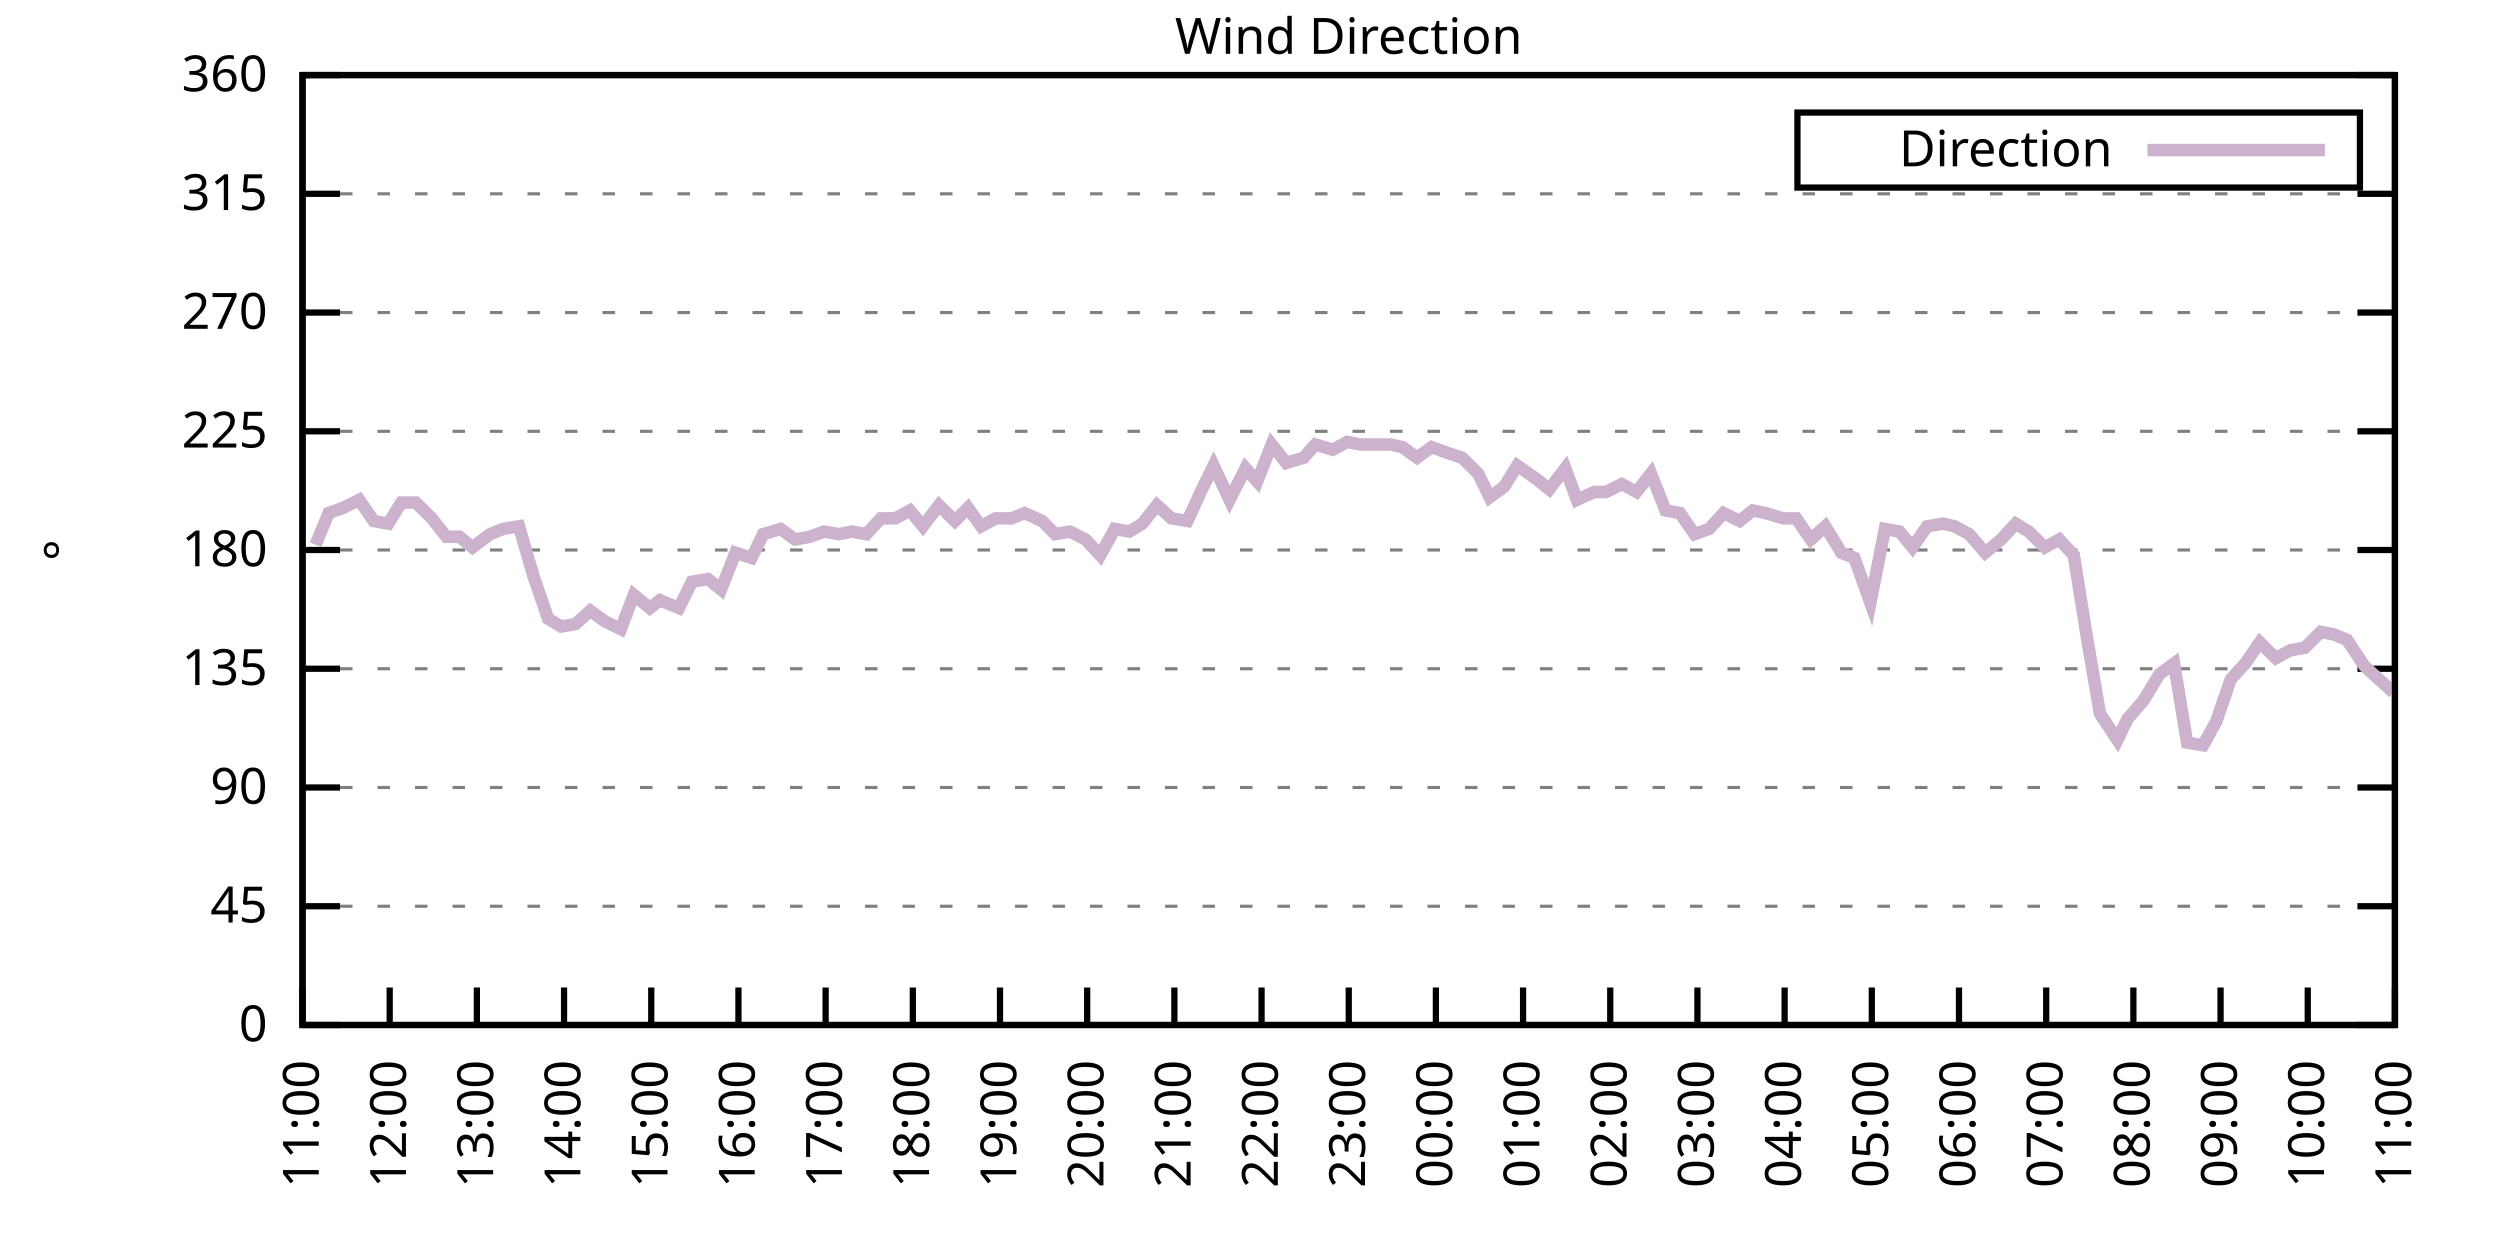
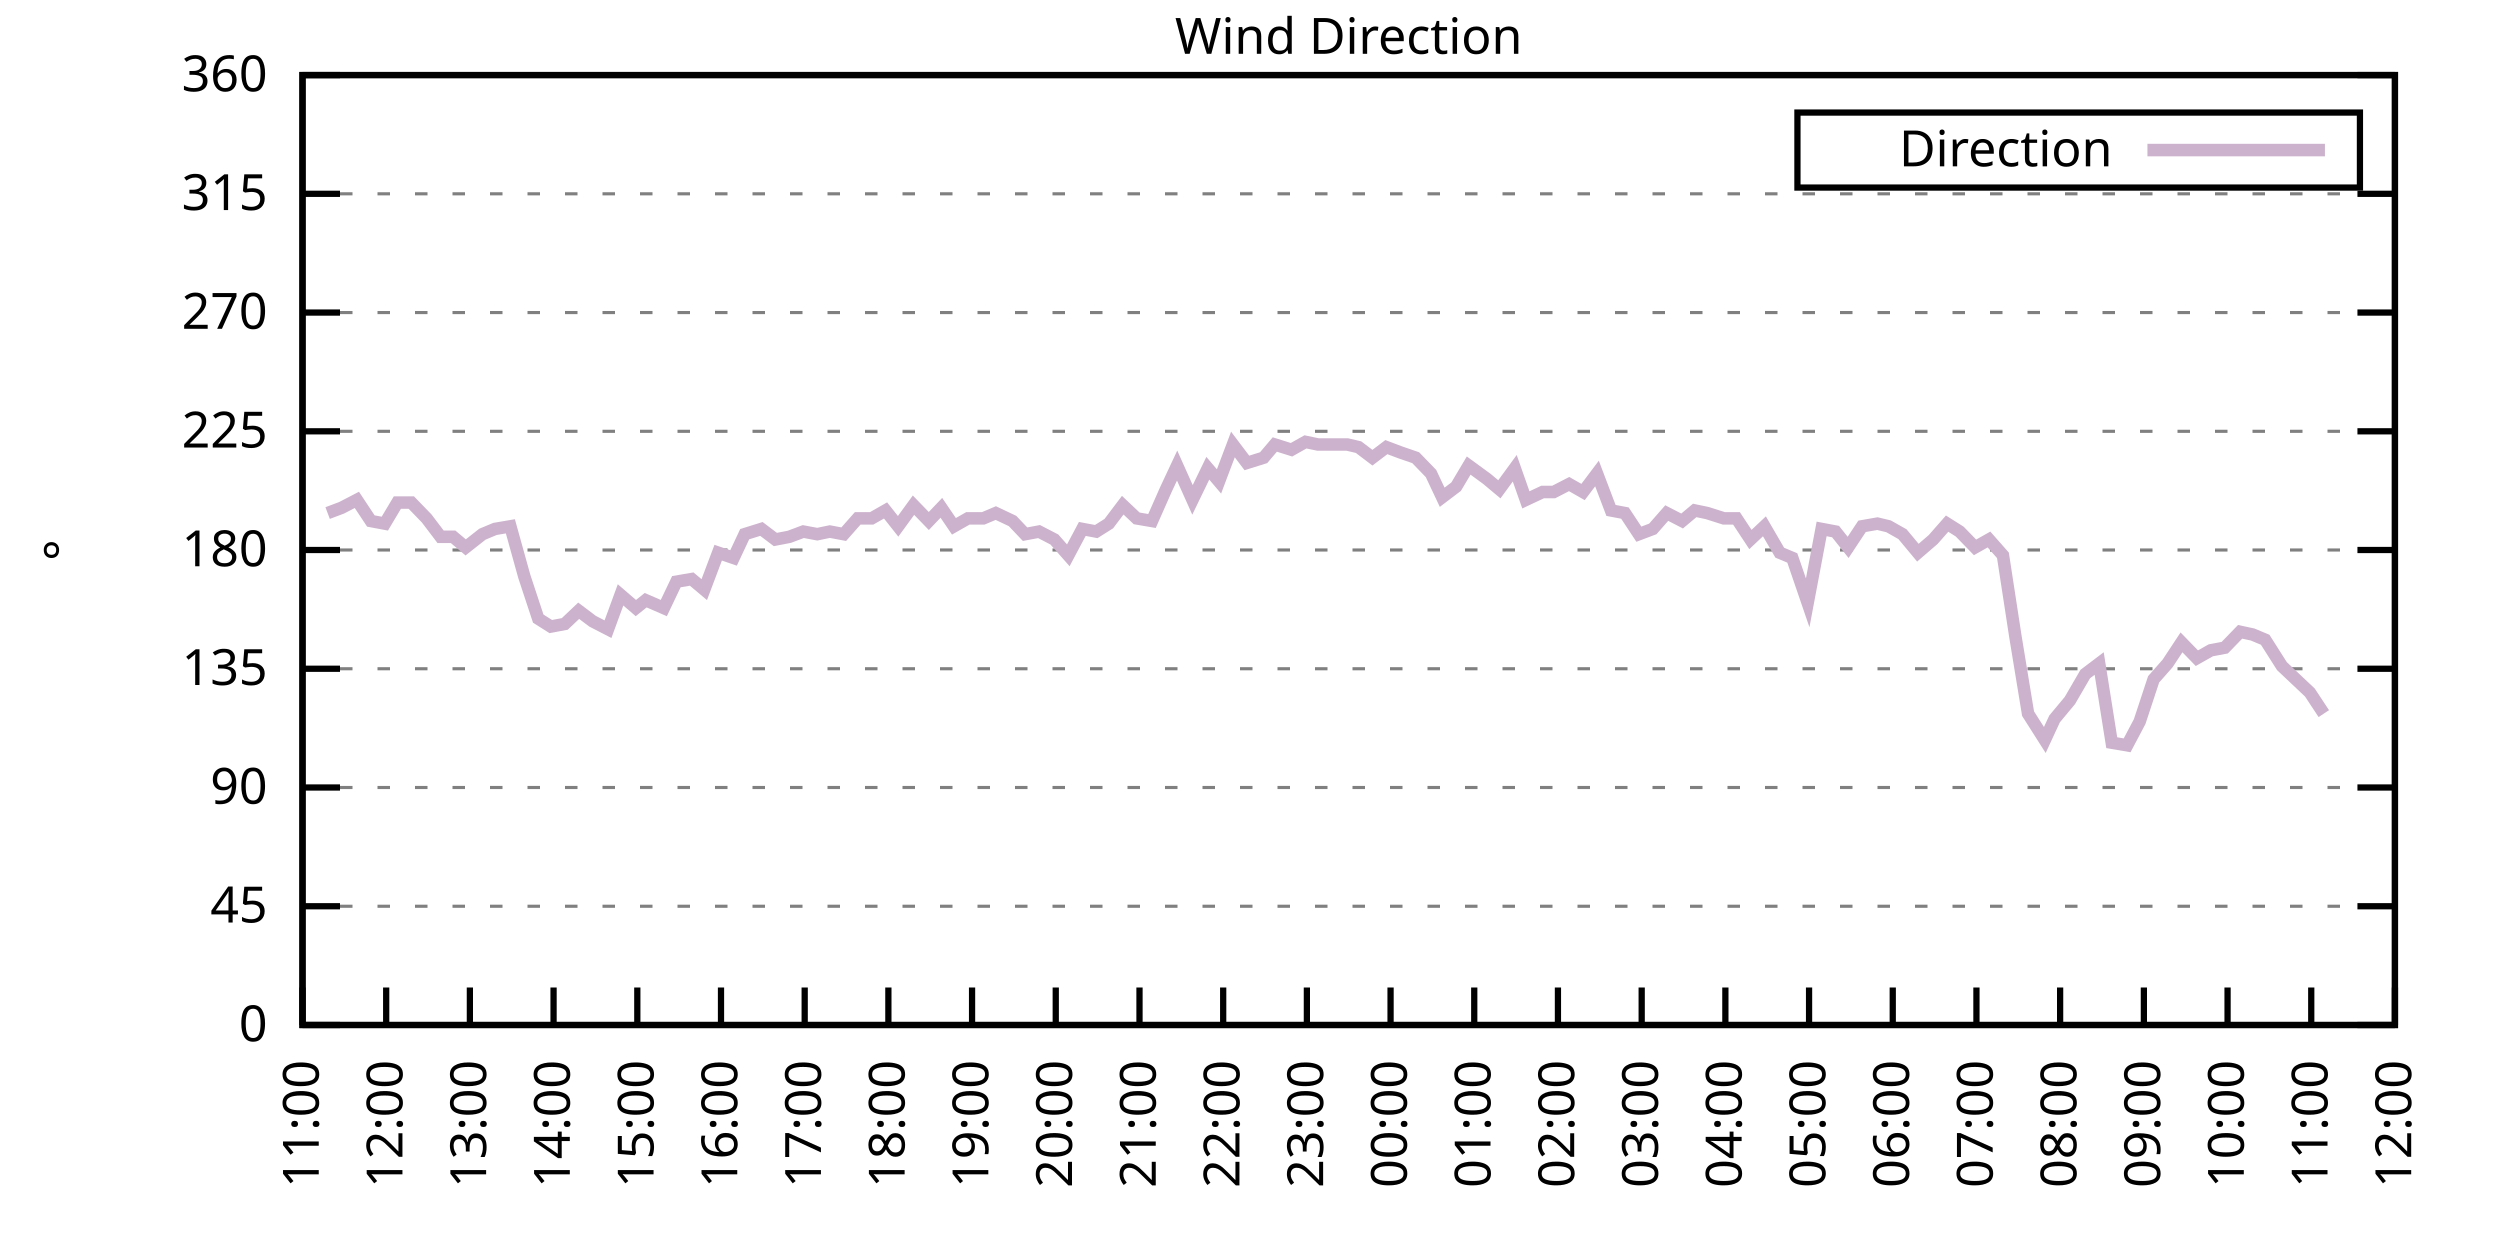
<svg xmlns="http://www.w3.org/2000/svg" xmlns:xlink="http://www.w3.org/1999/xlink" width="400" height="200" viewBox="0 0 400 200">
  <g id="gnuplot_canvas">
    <rect x="0" y="0" width="400" height="200" fill="none" />
    <defs>
      <circle id="gpDot" r="0.5" stroke-width="0.5" stroke="currentColor" />
      <path id="gpPt0" stroke-width="0.333" stroke="currentColor" d="M-1,0 h2 M0,-1 v2" />
      <path id="gpPt1" stroke-width="0.333" stroke="currentColor" d="M-1,-1 L1,1 M1,-1 L-1,1" />
      <path id="gpPt2" stroke-width="0.333" stroke="currentColor" d="M-1,0 L1,0 M0,-1 L0,1 M-1,-1 L1,1 M-1,1 L1,-1" />
      <rect id="gpPt3" stroke-width="0.333" stroke="currentColor" x="-1" y="-1" width="2" height="2" />
      <rect id="gpPt4" stroke-width="0.333" stroke="currentColor" fill="currentColor" x="-1" y="-1" width="2" height="2" />
      <circle id="gpPt5" stroke-width="0.333" stroke="currentColor" cx="0" cy="0" r="1" />
      <use xlink:href="#gpPt5" id="gpPt6" fill="currentColor" stroke="none" />
      <path id="gpPt7" stroke-width="0.333" stroke="currentColor" d="M0,-1.33 L-1.33,0.67 L1.33,0.67 z" />
      <use xlink:href="#gpPt7" id="gpPt8" fill="currentColor" stroke="none" />
      <use xlink:href="#gpPt7" id="gpPt9" stroke="currentColor" transform="rotate(180)" />
      <use xlink:href="#gpPt9" id="gpPt10" fill="currentColor" stroke="none" />
      <use xlink:href="#gpPt3" id="gpPt11" stroke="currentColor" transform="rotate(45)" />
      <use xlink:href="#gpPt11" id="gpPt12" fill="currentColor" stroke="none" />
      <path id="gpPt13" stroke-width="0.333" stroke="currentColor" d="M0,1.330 L1.265,0.411 L0.782,-1.067 L-0.782,-1.076 L-1.265,0.411 z" />
      <use xlink:href="#gpPt13" id="gpPt14" fill="currentColor" stroke="none" />
      <filter id="textbox" filterUnits="objectBoundingBox" x="0" y="0" height="1" width="1">
        <feFlood flood-color="white" flood-opacity="1" result="bgnd" />
        <feComposite in="SourceGraphic" in2="bgnd" operator="atop" />
      </filter>
      <filter id="greybox" filterUnits="objectBoundingBox" x="0" y="0" height="1" width="1">
        <feFlood flood-color="lightgrey" flood-opacity="1" result="grey" />
        <feComposite in="SourceGraphic" in2="grey" operator="atop" />
      </filter>
    </defs>
    <g fill="none" color="white" stroke="currentColor" stroke-width="1.00" stroke-linecap="butt" stroke-linejoin="miter">
</g>
    <g fill="none" color="black" stroke="currentColor" stroke-width="1.00" stroke-linecap="butt" stroke-linejoin="miter">
      <g stroke="none" shape-rendering="crispEdges">
        <polygon fill="rgb(255, 255, 255)" points="48.40,164.00 383.18,164.00 383.18,12.02 48.40,12.02 " />
      </g>
    </g>
    <g fill="none" color="black" stroke="currentColor" stroke-width="1.00" stroke-linecap="butt" stroke-linejoin="miter">
</g>
    <g fill="none" color="black" stroke="black" stroke-width="0.50" stroke-linecap="butt" stroke-linejoin="miter">
</g>
    <g fill="none" color="gray" stroke="currentColor" stroke-width="0.50" stroke-linecap="butt" stroke-linejoin="miter">
      <path stroke="gray" stroke-dasharray="2,4" class="gridline" d="M48.40,164.00 L383.19,164.00  " />
    </g>
    <g fill="none" color="gray" stroke="gray" stroke-width="1.00" stroke-linecap="butt" stroke-linejoin="miter">
</g>
    <g fill="none" color="black" stroke="currentColor" stroke-width="1.00" stroke-linecap="butt" stroke-linejoin="miter">
      <path stroke="black" d="M48.40,164.00 L54.40,164.00 M383.19,164.00 L377.19,164.00  " />
      <g transform="translate(42.80,166.60)" stroke="none" fill="black" font-family="Sans" font-size="8.00" text-anchor="end">
        <text>
          <tspan font-family="Sans"> 0</tspan>
        </text>
      </g>
    </g>
    <g fill="none" color="black" stroke="currentColor" stroke-width="1.00" stroke-linecap="butt" stroke-linejoin="miter">
</g>
    <g fill="none" color="black" stroke="black" stroke-width="0.50" stroke-linecap="butt" stroke-linejoin="miter">
</g>
    <g fill="none" color="gray" stroke="currentColor" stroke-width="0.50" stroke-linecap="butt" stroke-linejoin="miter">
      <path stroke="gray" stroke-dasharray="2,4" class="gridline" d="M48.40,145.00 L383.19,145.00  " />
    </g>
    <g fill="none" color="gray" stroke="gray" stroke-width="1.00" stroke-linecap="butt" stroke-linejoin="miter">
</g>
    <g fill="none" color="black" stroke="currentColor" stroke-width="1.00" stroke-linecap="butt" stroke-linejoin="miter">
      <path stroke="black" d="M48.40,145.00 L54.40,145.00 M383.19,145.00 L377.19,145.00  " />
      <g transform="translate(42.80,147.60)" stroke="none" fill="black" font-family="Sans" font-size="8.00" text-anchor="end">
        <text>
          <tspan font-family="Sans"> 45</tspan>
        </text>
      </g>
    </g>
    <g fill="none" color="black" stroke="currentColor" stroke-width="1.00" stroke-linecap="butt" stroke-linejoin="miter">
</g>
    <g fill="none" color="black" stroke="black" stroke-width="0.50" stroke-linecap="butt" stroke-linejoin="miter">
</g>
    <g fill="none" color="gray" stroke="currentColor" stroke-width="0.50" stroke-linecap="butt" stroke-linejoin="miter">
      <path stroke="gray" stroke-dasharray="2,4" class="gridline" d="M48.40,126.00 L383.19,126.00  " />
    </g>
    <g fill="none" color="gray" stroke="gray" stroke-width="1.00" stroke-linecap="butt" stroke-linejoin="miter">
</g>
    <g fill="none" color="black" stroke="currentColor" stroke-width="1.00" stroke-linecap="butt" stroke-linejoin="miter">
      <path stroke="black" d="M48.40,126.00 L54.40,126.00 M383.19,126.00 L377.19,126.00  " />
      <g transform="translate(42.80,128.60)" stroke="none" fill="black" font-family="Sans" font-size="8.00" text-anchor="end">
        <text>
          <tspan font-family="Sans"> 90</tspan>
        </text>
      </g>
    </g>
    <g fill="none" color="black" stroke="currentColor" stroke-width="1.00" stroke-linecap="butt" stroke-linejoin="miter">
</g>
    <g fill="none" color="black" stroke="black" stroke-width="0.50" stroke-linecap="butt" stroke-linejoin="miter">
</g>
    <g fill="none" color="gray" stroke="currentColor" stroke-width="0.50" stroke-linecap="butt" stroke-linejoin="miter">
      <path stroke="gray" stroke-dasharray="2,4" class="gridline" d="M48.40,107.00 L383.19,107.00  " />
    </g>
    <g fill="none" color="gray" stroke="gray" stroke-width="1.00" stroke-linecap="butt" stroke-linejoin="miter">
</g>
    <g fill="none" color="black" stroke="currentColor" stroke-width="1.00" stroke-linecap="butt" stroke-linejoin="miter">
      <path stroke="black" d="M48.40,107.00 L54.40,107.00 M383.19,107.00 L377.19,107.00  " />
      <g transform="translate(42.80,109.60)" stroke="none" fill="black" font-family="Sans" font-size="8.00" text-anchor="end">
        <text>
          <tspan font-family="Sans"> 135</tspan>
        </text>
      </g>
    </g>
    <g fill="none" color="black" stroke="currentColor" stroke-width="1.00" stroke-linecap="butt" stroke-linejoin="miter">
</g>
    <g fill="none" color="black" stroke="black" stroke-width="0.50" stroke-linecap="butt" stroke-linejoin="miter">
</g>
    <g fill="none" color="gray" stroke="currentColor" stroke-width="0.50" stroke-linecap="butt" stroke-linejoin="miter">
      <path stroke="gray" stroke-dasharray="2,4" class="gridline" d="M48.40,88.00 L383.19,88.00  " />
    </g>
    <g fill="none" color="gray" stroke="gray" stroke-width="1.00" stroke-linecap="butt" stroke-linejoin="miter">
</g>
    <g fill="none" color="black" stroke="currentColor" stroke-width="1.00" stroke-linecap="butt" stroke-linejoin="miter">
      <path stroke="black" d="M48.40,88.00 L54.40,88.00 M383.19,88.00 L377.19,88.00  " />
      <g transform="translate(42.80,90.60)" stroke="none" fill="black" font-family="Sans" font-size="8.00" text-anchor="end">
        <text>
          <tspan font-family="Sans"> 180</tspan>
        </text>
      </g>
    </g>
    <g fill="none" color="black" stroke="currentColor" stroke-width="1.00" stroke-linecap="butt" stroke-linejoin="miter">
</g>
    <g fill="none" color="black" stroke="black" stroke-width="0.50" stroke-linecap="butt" stroke-linejoin="miter">
</g>
    <g fill="none" color="gray" stroke="currentColor" stroke-width="0.50" stroke-linecap="butt" stroke-linejoin="miter">
      <path stroke="gray" stroke-dasharray="2,4" class="gridline" d="M48.40,69.01 L383.19,69.01  " />
    </g>
    <g fill="none" color="gray" stroke="gray" stroke-width="1.00" stroke-linecap="butt" stroke-linejoin="miter">
</g>
    <g fill="none" color="black" stroke="currentColor" stroke-width="1.00" stroke-linecap="butt" stroke-linejoin="miter">
      <path stroke="black" d="M48.40,69.01 L54.40,69.01 M383.19,69.01 L377.19,69.01  " />
      <g transform="translate(42.80,71.61)" stroke="none" fill="black" font-family="Sans" font-size="8.00" text-anchor="end">
        <text>
          <tspan font-family="Sans"> 225</tspan>
        </text>
      </g>
    </g>
    <g fill="none" color="black" stroke="currentColor" stroke-width="1.00" stroke-linecap="butt" stroke-linejoin="miter">
</g>
    <g fill="none" color="black" stroke="black" stroke-width="0.50" stroke-linecap="butt" stroke-linejoin="miter">
</g>
    <g fill="none" color="gray" stroke="currentColor" stroke-width="0.50" stroke-linecap="butt" stroke-linejoin="miter">
      <path stroke="gray" stroke-dasharray="2,4" class="gridline" d="M48.40,50.01 L383.19,50.01  " />
    </g>
    <g fill="none" color="gray" stroke="gray" stroke-width="1.00" stroke-linecap="butt" stroke-linejoin="miter">
</g>
    <g fill="none" color="black" stroke="currentColor" stroke-width="1.00" stroke-linecap="butt" stroke-linejoin="miter">
      <path stroke="black" d="M48.40,50.01 L54.40,50.01 M383.19,50.01 L377.19,50.01  " />
      <g transform="translate(42.80,52.61)" stroke="none" fill="black" font-family="Sans" font-size="8.00" text-anchor="end">
        <text>
          <tspan font-family="Sans"> 270</tspan>
        </text>
      </g>
    </g>
    <g fill="none" color="black" stroke="currentColor" stroke-width="1.00" stroke-linecap="butt" stroke-linejoin="miter">
</g>
    <g fill="none" color="black" stroke="black" stroke-width="0.50" stroke-linecap="butt" stroke-linejoin="miter">
</g>
    <g fill="none" color="gray" stroke="currentColor" stroke-width="0.50" stroke-linecap="butt" stroke-linejoin="miter">
      <path stroke="gray" stroke-dasharray="2,4" class="gridline" d="M48.40,31.01 L383.19,31.01  " />
    </g>
    <g fill="none" color="gray" stroke="gray" stroke-width="1.00" stroke-linecap="butt" stroke-linejoin="miter">
</g>
    <g fill="none" color="black" stroke="currentColor" stroke-width="1.00" stroke-linecap="butt" stroke-linejoin="miter">
      <path stroke="black" d="M48.40,31.01 L54.40,31.01 M383.19,31.01 L377.19,31.01  " />
      <g transform="translate(42.80,33.61)" stroke="none" fill="black" font-family="Sans" font-size="8.00" text-anchor="end">
        <text>
          <tspan font-family="Sans"> 315</tspan>
        </text>
      </g>
    </g>
    <g fill="none" color="black" stroke="currentColor" stroke-width="1.00" stroke-linecap="butt" stroke-linejoin="miter">
</g>
    <g fill="none" color="black" stroke="black" stroke-width="0.50" stroke-linecap="butt" stroke-linejoin="miter">
</g>
    <g fill="none" color="gray" stroke="currentColor" stroke-width="0.50" stroke-linecap="butt" stroke-linejoin="miter">
      <path stroke="gray" stroke-dasharray="2,4" class="gridline" d="M48.40,12.01 L383.19,12.01  " />
    </g>
    <g fill="none" color="gray" stroke="gray" stroke-width="1.00" stroke-linecap="butt" stroke-linejoin="miter">
</g>
    <g fill="none" color="black" stroke="currentColor" stroke-width="1.00" stroke-linecap="butt" stroke-linejoin="miter">
      <path stroke="black" d="M48.40,12.01 L54.40,12.01 M383.19,12.01 L377.19,12.01  " />
      <g transform="translate(42.80,14.61)" stroke="none" fill="black" font-family="Sans" font-size="8.00" text-anchor="end">
        <text>
          <tspan font-family="Sans"> 360</tspan>
        </text>
      </g>
    </g>
    <g fill="none" color="black" stroke="currentColor" stroke-width="1.00" stroke-linecap="butt" stroke-linejoin="miter">
      <path stroke="black" d="M48.40,164.00 L48.40,158.00  " />
      <g transform="translate(51.00,169.60) rotate(270.00)" stroke="none" fill="black" font-family="Sans" font-size="8.00" text-anchor="end">
        <text>
          <tspan font-family="Sans">11:00</tspan>
        </text>
      </g>
    </g>
    <g fill="none" color="black" stroke="currentColor" stroke-width="1.00" stroke-linecap="butt" stroke-linejoin="miter">
-       <path stroke="black" d="M62.35,164.00 L62.35,158.00  " />
-       <g transform="translate(64.95,169.60) rotate(270.00)" stroke="none" fill="black" font-family="Sans" font-size="8.00" text-anchor="end">
+       <path stroke="black" d="M61.79,164.00 L61.79,158.00  " />
+       <g transform="translate(64.39,169.60) rotate(270.00)" stroke="none" fill="black" font-family="Sans" font-size="8.00" text-anchor="end">
        <text>
          <tspan font-family="Sans">12:00</tspan>
        </text>
      </g>
    </g>
    <g fill="none" color="black" stroke="currentColor" stroke-width="1.00" stroke-linecap="butt" stroke-linejoin="miter">
-       <path stroke="black" d="M76.30,164.00 L76.30,158.00  " />
-       <g transform="translate(78.90,169.60) rotate(270.00)" stroke="none" fill="black" font-family="Sans" font-size="8.00" text-anchor="end">
+       <path stroke="black" d="M75.18,164.00 L75.18,158.00  " />
+       <g transform="translate(77.78,169.60) rotate(270.00)" stroke="none" fill="black" font-family="Sans" font-size="8.00" text-anchor="end">
        <text>
          <tspan font-family="Sans">13:00</tspan>
        </text>
      </g>
    </g>
    <g fill="none" color="black" stroke="currentColor" stroke-width="1.00" stroke-linecap="butt" stroke-linejoin="miter">
-       <path stroke="black" d="M90.25,164.00 L90.25,158.00  " />
-       <g transform="translate(92.85,169.60) rotate(270.00)" stroke="none" fill="black" font-family="Sans" font-size="8.00" text-anchor="end">
+       <path stroke="black" d="M88.57,164.00 L88.57,158.00  " />
+       <g transform="translate(91.17,169.60) rotate(270.00)" stroke="none" fill="black" font-family="Sans" font-size="8.00" text-anchor="end">
        <text>
          <tspan font-family="Sans">14:00</tspan>
        </text>
      </g>
    </g>
    <g fill="none" color="black" stroke="currentColor" stroke-width="1.00" stroke-linecap="butt" stroke-linejoin="miter">
-       <path stroke="black" d="M104.20,164.00 L104.20,158.00  " />
-       <g transform="translate(106.80,169.60) rotate(270.00)" stroke="none" fill="black" font-family="Sans" font-size="8.00" text-anchor="end">
+       <path stroke="black" d="M101.97,164.00 L101.97,158.00  " />
+       <g transform="translate(104.57,169.60) rotate(270.00)" stroke="none" fill="black" font-family="Sans" font-size="8.00" text-anchor="end">
        <text>
          <tspan font-family="Sans">15:00</tspan>
        </text>
      </g>
    </g>
    <g fill="none" color="black" stroke="currentColor" stroke-width="1.00" stroke-linecap="butt" stroke-linejoin="miter">
-       <path stroke="black" d="M118.15,164.00 L118.15,158.00  " />
-       <g transform="translate(120.75,169.60) rotate(270.00)" stroke="none" fill="black" font-family="Sans" font-size="8.00" text-anchor="end">
+       <path stroke="black" d="M115.36,164.00 L115.36,158.00  " />
+       <g transform="translate(117.96,169.60) rotate(270.00)" stroke="none" fill="black" font-family="Sans" font-size="8.00" text-anchor="end">
        <text>
          <tspan font-family="Sans">16:00</tspan>
        </text>
      </g>
    </g>
    <g fill="none" color="black" stroke="currentColor" stroke-width="1.00" stroke-linecap="butt" stroke-linejoin="miter">
-       <path stroke="black" d="M132.10,164.00 L132.10,158.00  " />
-       <g transform="translate(134.70,169.60) rotate(270.00)" stroke="none" fill="black" font-family="Sans" font-size="8.00" text-anchor="end">
+       <path stroke="black" d="M128.75,164.00 L128.75,158.00  " />
+       <g transform="translate(131.35,169.60) rotate(270.00)" stroke="none" fill="black" font-family="Sans" font-size="8.00" text-anchor="end">
        <text>
          <tspan font-family="Sans">17:00</tspan>
        </text>
      </g>
    </g>
    <g fill="none" color="black" stroke="currentColor" stroke-width="1.00" stroke-linecap="butt" stroke-linejoin="miter">
-       <path stroke="black" d="M146.05,164.00 L146.05,158.00  " />
-       <g transform="translate(148.65,169.60) rotate(270.00)" stroke="none" fill="black" font-family="Sans" font-size="8.00" text-anchor="end">
+       <path stroke="black" d="M142.14,164.00 L142.14,158.00  " />
+       <g transform="translate(144.74,169.60) rotate(270.00)" stroke="none" fill="black" font-family="Sans" font-size="8.00" text-anchor="end">
        <text>
          <tspan font-family="Sans">18:00</tspan>
        </text>
      </g>
    </g>
    <g fill="none" color="black" stroke="currentColor" stroke-width="1.00" stroke-linecap="butt" stroke-linejoin="miter">
-       <path stroke="black" d="M160.00,164.00 L160.00,158.00  " />
-       <g transform="translate(162.60,169.60) rotate(270.00)" stroke="none" fill="black" font-family="Sans" font-size="8.00" text-anchor="end">
+       <path stroke="black" d="M155.53,164.00 L155.53,158.00  " />
+       <g transform="translate(158.13,169.60) rotate(270.00)" stroke="none" fill="black" font-family="Sans" font-size="8.00" text-anchor="end">
        <text>
          <tspan font-family="Sans">19:00</tspan>
        </text>
      </g>
    </g>
    <g fill="none" color="black" stroke="currentColor" stroke-width="1.00" stroke-linecap="butt" stroke-linejoin="miter">
-       <path stroke="black" d="M173.95,164.00 L173.95,158.00  " />
-       <g transform="translate(176.55,169.60) rotate(270.00)" stroke="none" fill="black" font-family="Sans" font-size="8.00" text-anchor="end">
+       <path stroke="black" d="M168.92,164.00 L168.92,158.00  " />
+       <g transform="translate(171.52,169.60) rotate(270.00)" stroke="none" fill="black" font-family="Sans" font-size="8.00" text-anchor="end">
        <text>
          <tspan font-family="Sans">20:00</tspan>
        </text>
      </g>
    </g>
    <g fill="none" color="black" stroke="currentColor" stroke-width="1.00" stroke-linecap="butt" stroke-linejoin="miter">
-       <path stroke="black" d="M187.90,164.00 L187.90,158.00  " />
-       <g transform="translate(190.50,169.60) rotate(270.00)" stroke="none" fill="black" font-family="Sans" font-size="8.00" text-anchor="end">
+       <path stroke="black" d="M182.32,164.00 L182.32,158.00  " />
+       <g transform="translate(184.92,169.60) rotate(270.00)" stroke="none" fill="black" font-family="Sans" font-size="8.00" text-anchor="end">
        <text>
          <tspan font-family="Sans">21:00</tspan>
        </text>
      </g>
    </g>
    <g fill="none" color="black" stroke="currentColor" stroke-width="1.00" stroke-linecap="butt" stroke-linejoin="miter">
-       <path stroke="black" d="M201.85,164.00 L201.85,158.00  " />
-       <g transform="translate(204.45,169.60) rotate(270.00)" stroke="none" fill="black" font-family="Sans" font-size="8.00" text-anchor="end">
+       <path stroke="black" d="M195.71,164.00 L195.71,158.00  " />
+       <g transform="translate(198.31,169.60) rotate(270.00)" stroke="none" fill="black" font-family="Sans" font-size="8.00" text-anchor="end">
        <text>
          <tspan font-family="Sans">22:00</tspan>
        </text>
      </g>
    </g>
    <g fill="none" color="black" stroke="currentColor" stroke-width="1.00" stroke-linecap="butt" stroke-linejoin="miter">
-       <path stroke="black" d="M215.80,164.00 L215.80,158.00  " />
-       <g transform="translate(218.40,169.60) rotate(270.00)" stroke="none" fill="black" font-family="Sans" font-size="8.00" text-anchor="end">
+       <path stroke="black" d="M209.10,164.00 L209.10,158.00  " />
+       <g transform="translate(211.70,169.60) rotate(270.00)" stroke="none" fill="black" font-family="Sans" font-size="8.00" text-anchor="end">
        <text>
          <tspan font-family="Sans">23:00</tspan>
        </text>
      </g>
    </g>
    <g fill="none" color="black" stroke="currentColor" stroke-width="1.00" stroke-linecap="butt" stroke-linejoin="miter">
-       <path stroke="black" d="M229.74,164.00 L229.74,158.00  " />
-       <g transform="translate(232.34,169.60) rotate(270.00)" stroke="none" fill="black" font-family="Sans" font-size="8.00" text-anchor="end">
+       <path stroke="black" d="M222.49,164.00 L222.49,158.00  " />
+       <g transform="translate(225.09,169.60) rotate(270.00)" stroke="none" fill="black" font-family="Sans" font-size="8.00" text-anchor="end">
        <text>
          <tspan font-family="Sans">00:00</tspan>
        </text>
      </g>
    </g>
    <g fill="none" color="black" stroke="currentColor" stroke-width="1.00" stroke-linecap="butt" stroke-linejoin="miter">
-       <path stroke="black" d="M243.69,164.00 L243.69,158.00  " />
-       <g transform="translate(246.29,169.60) rotate(270.00)" stroke="none" fill="black" font-family="Sans" font-size="8.00" text-anchor="end">
+       <path stroke="black" d="M235.88,164.00 L235.88,158.00  " />
+       <g transform="translate(238.48,169.60) rotate(270.00)" stroke="none" fill="black" font-family="Sans" font-size="8.00" text-anchor="end">
        <text>
          <tspan font-family="Sans">01:00</tspan>
        </text>
      </g>
    </g>
    <g fill="none" color="black" stroke="currentColor" stroke-width="1.00" stroke-linecap="butt" stroke-linejoin="miter">
-       <path stroke="black" d="M257.64,164.00 L257.64,158.00  " />
-       <g transform="translate(260.24,169.60) rotate(270.00)" stroke="none" fill="black" font-family="Sans" font-size="8.00" text-anchor="end">
+       <path stroke="black" d="M249.27,164.00 L249.27,158.00  " />
+       <g transform="translate(251.87,169.60) rotate(270.00)" stroke="none" fill="black" font-family="Sans" font-size="8.00" text-anchor="end">
        <text>
          <tspan font-family="Sans">02:00</tspan>
        </text>
      </g>
    </g>
    <g fill="none" color="black" stroke="currentColor" stroke-width="1.00" stroke-linecap="butt" stroke-linejoin="miter">
-       <path stroke="black" d="M271.59,164.00 L271.59,158.00  " />
-       <g transform="translate(274.19,169.60) rotate(270.00)" stroke="none" fill="black" font-family="Sans" font-size="8.00" text-anchor="end">
+       <path stroke="black" d="M262.67,164.00 L262.67,158.00  " />
+       <g transform="translate(265.27,169.60) rotate(270.00)" stroke="none" fill="black" font-family="Sans" font-size="8.00" text-anchor="end">
        <text>
          <tspan font-family="Sans">03:00</tspan>
        </text>
      </g>
    </g>
    <g fill="none" color="black" stroke="currentColor" stroke-width="1.00" stroke-linecap="butt" stroke-linejoin="miter">
-       <path stroke="black" d="M285.54,164.00 L285.54,158.00  " />
-       <g transform="translate(288.14,169.60) rotate(270.00)" stroke="none" fill="black" font-family="Sans" font-size="8.00" text-anchor="end">
+       <path stroke="black" d="M276.06,164.00 L276.06,158.00  " />
+       <g transform="translate(278.66,169.60) rotate(270.00)" stroke="none" fill="black" font-family="Sans" font-size="8.00" text-anchor="end">
        <text>
          <tspan font-family="Sans">04:00</tspan>
        </text>
      </g>
    </g>
    <g fill="none" color="black" stroke="currentColor" stroke-width="1.00" stroke-linecap="butt" stroke-linejoin="miter">
-       <path stroke="black" d="M299.49,164.00 L299.49,158.00  " />
-       <g transform="translate(302.09,169.60) rotate(270.00)" stroke="none" fill="black" font-family="Sans" font-size="8.00" text-anchor="end">
+       <path stroke="black" d="M289.45,164.00 L289.45,158.00  " />
+       <g transform="translate(292.05,169.60) rotate(270.00)" stroke="none" fill="black" font-family="Sans" font-size="8.00" text-anchor="end">
        <text>
          <tspan font-family="Sans">05:00</tspan>
        </text>
      </g>
    </g>
    <g fill="none" color="black" stroke="currentColor" stroke-width="1.00" stroke-linecap="butt" stroke-linejoin="miter">
-       <path stroke="black" d="M313.44,164.00 L313.44,158.00  " />
-       <g transform="translate(316.04,169.60) rotate(270.00)" stroke="none" fill="black" font-family="Sans" font-size="8.00" text-anchor="end">
+       <path stroke="black" d="M302.84,164.00 L302.84,158.00  " />
+       <g transform="translate(305.44,169.60) rotate(270.00)" stroke="none" fill="black" font-family="Sans" font-size="8.00" text-anchor="end">
        <text>
          <tspan font-family="Sans">06:00</tspan>
        </text>
      </g>
    </g>
    <g fill="none" color="black" stroke="currentColor" stroke-width="1.00" stroke-linecap="butt" stroke-linejoin="miter">
-       <path stroke="black" d="M327.39,164.00 L327.39,158.00  " />
-       <g transform="translate(329.99,169.60) rotate(270.00)" stroke="none" fill="black" font-family="Sans" font-size="8.00" text-anchor="end">
+       <path stroke="black" d="M316.23,164.00 L316.23,158.00  " />
+       <g transform="translate(318.83,169.60) rotate(270.00)" stroke="none" fill="black" font-family="Sans" font-size="8.00" text-anchor="end">
        <text>
          <tspan font-family="Sans">07:00</tspan>
        </text>
      </g>
    </g>
    <g fill="none" color="black" stroke="currentColor" stroke-width="1.00" stroke-linecap="butt" stroke-linejoin="miter">
-       <path stroke="black" d="M341.34,164.00 L341.34,158.00  " />
-       <g transform="translate(343.94,169.60) rotate(270.00)" stroke="none" fill="black" font-family="Sans" font-size="8.00" text-anchor="end">
+       <path stroke="black" d="M329.62,164.00 L329.62,158.00  " />
+       <g transform="translate(332.22,169.60) rotate(270.00)" stroke="none" fill="black" font-family="Sans" font-size="8.00" text-anchor="end">
        <text>
          <tspan font-family="Sans">08:00</tspan>
        </text>
      </g>
    </g>
    <g fill="none" color="black" stroke="currentColor" stroke-width="1.00" stroke-linecap="butt" stroke-linejoin="miter">
-       <path stroke="black" d="M355.29,164.00 L355.29,158.00  " />
-       <g transform="translate(357.89,169.60) rotate(270.00)" stroke="none" fill="black" font-family="Sans" font-size="8.00" text-anchor="end">
+       <path stroke="black" d="M343.02,164.00 L343.02,158.00  " />
+       <g transform="translate(345.62,169.60) rotate(270.00)" stroke="none" fill="black" font-family="Sans" font-size="8.00" text-anchor="end">
        <text>
          <tspan font-family="Sans">09:00</tspan>
        </text>
      </g>
    </g>
    <g fill="none" color="black" stroke="currentColor" stroke-width="1.00" stroke-linecap="butt" stroke-linejoin="miter">
-       <path stroke="black" d="M369.24,164.00 L369.24,158.00  " />
-       <g transform="translate(371.84,169.60) rotate(270.00)" stroke="none" fill="black" font-family="Sans" font-size="8.00" text-anchor="end">
+       <path stroke="black" d="M356.41,164.00 L356.41,158.00  " />
+       <g transform="translate(359.01,169.60) rotate(270.00)" stroke="none" fill="black" font-family="Sans" font-size="8.00" text-anchor="end">
        <text>
          <tspan font-family="Sans">10:00</tspan>
+         </text>
+       </g>
+     </g>
+     <g fill="none" color="black" stroke="currentColor" stroke-width="1.00" stroke-linecap="butt" stroke-linejoin="miter">
+       <path stroke="black" d="M369.80,164.00 L369.80,158.00  " />
+       <g transform="translate(372.40,169.60) rotate(270.00)" stroke="none" fill="black" font-family="Sans" font-size="8.00" text-anchor="end">
+         <text>
+           <tspan font-family="Sans">11:00</tspan>
        </text>
      </g>
    </g>
    <g fill="none" color="black" stroke="currentColor" stroke-width="1.00" stroke-linecap="butt" stroke-linejoin="miter">
      <path stroke="black" d="M383.19,164.00 L383.19,158.00  " />
      <g transform="translate(385.79,169.60) rotate(270.00)" stroke="none" fill="black" font-family="Sans" font-size="8.00" text-anchor="end">
        <text>
-           <tspan font-family="Sans">11:00</tspan>
+           <tspan font-family="Sans">12:00</tspan>
        </text>
      </g>
    </g>
    <g fill="none" color="black" stroke="currentColor" stroke-width="1.00" stroke-linecap="butt" stroke-linejoin="miter">
</g>
    <g fill="none" color="black" stroke="currentColor" stroke-width="1.00" stroke-linecap="butt" stroke-linejoin="miter">
      <path stroke="black" d="M48.40,12.01 L48.40,164.00 L383.19,164.00 L383.19,12.01 L48.40,12.01 Z  " />
    </g>
    <g fill="none" color="black" stroke="currentColor" stroke-width="1.00" stroke-linecap="butt" stroke-linejoin="miter">
</g>
    <g fill="none" color="black" stroke="currentColor" stroke-width="1.00" stroke-linecap="butt" stroke-linejoin="miter">
      <path stroke="black" d="M287.59,30.01 L287.59,18.01 L377.59,18.01 L377.59,30.01 L287.59,30.01 Z  " />
    </g>
    <g id="Wind_direction_plot_1">
      <g fill="none" color="white" stroke="black" stroke-width="2.00" stroke-linecap="butt" stroke-linejoin="miter">
</g>
      <g fill="none" color="black" stroke="currentColor" stroke-width="2.00" stroke-linecap="butt" stroke-linejoin="miter">
        <g transform="translate(337.99,26.61)" stroke="none" fill="black" font-family="Sans" font-size="8.00" text-anchor="end">
          <text>
            <tspan font-family="Sans">Direction</tspan>
          </text>
        </g>
      </g>
      <g fill="none" color="black" stroke="currentColor" stroke-width="2.00" stroke-linecap="butt" stroke-linejoin="miter">
-         <path stroke="rgb(204, 178, 204)" d="M343.59,24.01 L371.99,24.01 M50.49,87.16 L52.58,82.09 L54.91,81.25 L57.47,79.98 L59.79,83.36 L62.12,83.78   L64.21,80.41 L66.53,80.41 L69.09,82.94 L71.42,85.89 L73.51,85.89 L75.60,87.58 L78.39,85.47 L80.48,84.63   L83.04,84.21 L85.37,92.23 L87.69,98.98 L89.78,100.25 L92.11,99.83 L94.43,97.72 L96.76,99.40 L99.32,100.67   L101.41,95.18 L103.97,97.29 L105.59,96.03 L108.62,97.29 L110.71,93.07 L113.27,92.65 L115.36,94.34 L117.68,88.43   L120.24,89.27 L122.10,85.47 L124.89,84.63 L127.22,86.32 L129.54,85.89 L131.87,85.05 L134.19,85.47 L136.28,85.05   L138.61,85.47 L140.93,82.94 L143.26,82.94 L145.58,81.67 L147.67,84.21 L150.23,80.83 L152.79,83.36 L154.88,81.25   L156.97,84.21 L159.30,82.94 L161.86,82.94 L163.95,82.09 L166.74,83.36 L168.83,85.47 L171.16,85.05 L173.71,86.32   L176.04,88.85 L178.36,84.63 L180.69,85.05 L182.78,83.78 L185.11,80.83 L187.43,82.94 L189.99,83.36 L192.31,78.29   L194.17,74.49 L196.73,79.98 L199.29,74.92 L201.15,77.03 L203.47,71.12 L205.80,74.07 L208.59,73.23 L210.45,71.12   L213.24,71.96 L215.56,70.70 L217.65,71.12 L220.21,71.12 L222.54,71.12 L224.40,71.54 L226.72,73.23 L229.05,71.54   L231.37,72.38 L233.93,73.23 L236.49,75.76 L238.35,79.56 L240.67,77.87 L242.76,74.49 L245.79,76.61 L247.88,78.29   L250.44,74.92 L252.30,79.98 L255.09,78.72 L256.95,78.72 L259.50,77.45 L261.83,78.72 L264.15,75.76 L266.48,81.67   L268.80,82.09 L271.13,85.47 L273.45,84.63 L275.78,82.09 L278.34,83.36 L280.43,81.67 L282.52,82.09 L285.31,82.94   L287.40,82.94 L289.73,86.32 L292.05,84.21 L294.61,88.43 L296.70,89.27 L299.26,96.45 L301.58,84.63 L303.91,85.05   L306.00,87.58 L308.33,84.21 L310.88,83.78 L312.74,84.21 L315.07,85.47 L317.63,88.43 L320.18,86.32 L322.51,83.78   L324.60,85.05 L327.16,87.58 L329.48,86.32 L331.81,88.85 L333.90,101.94 L335.99,114.18 L338.78,118.40 L340.41,115.03   L342.97,112.07 L345.53,107.85 L347.85,106.16 L349.94,118.83 L352.50,119.25 L354.59,115.45 L356.92,108.69 L359.24,106.16   L361.57,102.78 L364.13,105.31 L366.45,104.05 L368.78,103.63 L371.33,101.09 L373.43,101.52 L375.52,102.36 L378.31,106.58   L382.96,110.80  " />
+         <path stroke="rgb(204, 178, 204)" d="M343.59,24.01 L371.99,24.01 M52.42,82.09 L54.65,81.25 L57.10,79.98 L59.34,83.36 L61.57,83.78 L63.58,80.41   L65.81,80.41 L68.26,82.94 L70.50,85.89 L72.50,85.89 L74.51,87.58 L77.19,85.47 L79.20,84.63 L81.66,84.21   L83.89,92.23 L86.12,98.98 L88.13,100.25 L90.36,99.83 L92.59,97.72 L94.82,99.40 L97.28,100.67 L99.29,95.18   L101.74,97.29 L103.31,96.03 L106.21,97.29 L108.22,93.07 L110.67,92.65 L112.68,94.34 L114.91,88.43 L117.37,89.27   L119.15,85.47 L121.83,84.63 L124.06,86.32 L126.29,85.89 L128.53,85.05 L130.76,85.47 L132.77,85.05 L135.00,85.47   L137.23,82.94 L139.46,82.94 L141.69,81.67 L143.70,84.21 L146.16,80.83 L148.61,83.36 L150.62,81.25 L152.63,84.21   L154.86,82.94 L157.32,82.94 L159.33,82.09 L162.01,83.36 L164.01,85.47 L166.25,85.05 L168.70,86.32 L170.93,88.85   L173.17,84.63 L175.40,85.05 L177.41,83.78 L179.64,80.83 L181.87,82.94 L184.32,83.36 L186.56,78.29 L188.34,74.49   L190.80,79.98 L193.25,74.92 L195.04,77.03 L197.27,71.12 L199.50,74.07 L202.18,73.23 L203.97,71.12 L206.64,71.96   L208.88,70.70 L210.88,71.12 L213.34,71.12 L215.57,71.12 L217.36,71.54 L219.59,73.23 L221.82,71.54 L224.05,72.38   L226.51,73.23 L228.96,75.76 L230.75,79.56 L232.98,77.87 L234.99,74.49 L237.89,76.61 L239.90,78.29 L242.36,74.92   L244.14,79.98 L246.82,78.72 L248.60,78.72 L251.06,77.45 L253.29,78.72 L255.52,75.76 L257.76,81.67 L259.99,82.09   L262.22,85.47 L264.45,84.63 L266.68,82.09 L269.14,83.36 L271.15,81.67 L273.16,82.09 L275.83,82.94 L277.84,82.94   L280.07,86.32 L282.31,84.21 L284.76,88.43 L286.77,89.27 L289.23,96.45 L291.46,84.63 L293.69,85.05 L295.70,87.58   L297.93,84.21 L300.39,83.78 L302.17,84.21 L304.40,85.47 L306.86,88.43 L309.31,86.32 L311.54,83.78 L313.55,85.05   L316.01,87.58 L318.24,86.32 L320.47,88.85 L322.48,101.94 L324.49,114.18 L327.17,118.40 L328.73,115.03 L331.19,112.07   L333.64,107.85 L335.87,106.16 L337.88,118.83 L340.34,119.25 L342.35,115.45 L344.58,108.69 L346.81,106.16 L349.04,102.78   L351.50,105.31 L353.73,104.05 L355.96,103.63 L358.42,101.09 L360.42,101.52 L362.43,102.36 L365.11,106.58 L369.58,110.80   L371.81,114.18  " />
      </g>
    </g>
    <g fill="none" color="black" stroke="currentColor" stroke-width="2.00" stroke-linecap="butt" stroke-linejoin="miter">
</g>
    <g fill="none" color="black" stroke="black" stroke-width="1.00" stroke-linecap="butt" stroke-linejoin="miter">
</g>
    <g fill="none" color="black" stroke="currentColor" stroke-width="1.00" stroke-linecap="butt" stroke-linejoin="miter">
      <path stroke="black" d="M48.40,12.01 L48.40,164.00 L383.19,164.00 L383.19,12.01 L48.40,12.01 Z  " />
      <g transform="translate(12.80,88.01) rotate(270.00)" stroke="none" fill="black" font-family="Sans" font-size="8.00" text-anchor="middle">
        <text>
          <tspan font-family="Sans">°</tspan>
        </text>
      </g>
    </g>
    <g fill="none" color="black" stroke="currentColor" stroke-width="1.00" stroke-linecap="butt" stroke-linejoin="miter">
</g>
    <g fill="none" color="black" stroke="currentColor" stroke-width="1.00" stroke-linecap="butt" stroke-linejoin="miter">
      <g transform="translate(215.79,8.61)" stroke="none" fill="black" font-family="Sans" font-size="8.00" text-anchor="middle">
        <text>
          <tspan font-family="Sans">Wind Direction</tspan>
        </text>
      </g>
    </g>
    <g fill="none" color="black" stroke="currentColor" stroke-width="1.00" stroke-linecap="butt" stroke-linejoin="miter">
</g>
  </g>
</svg>
